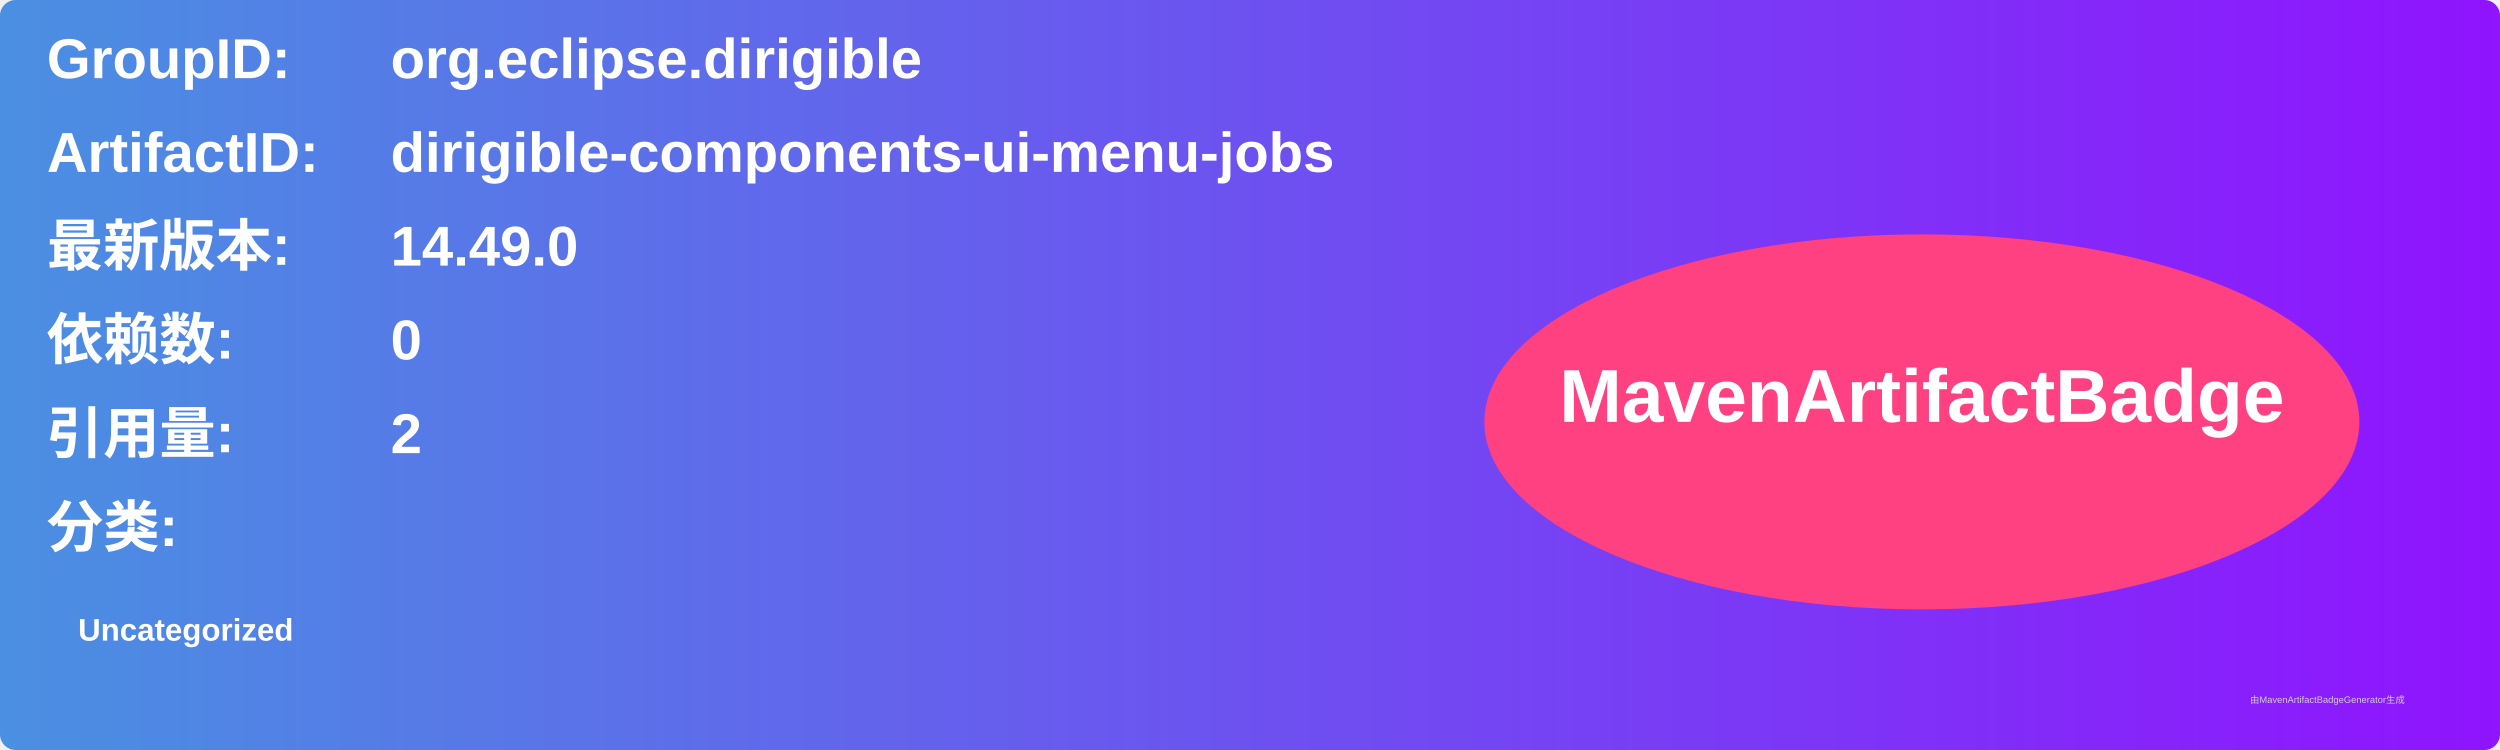
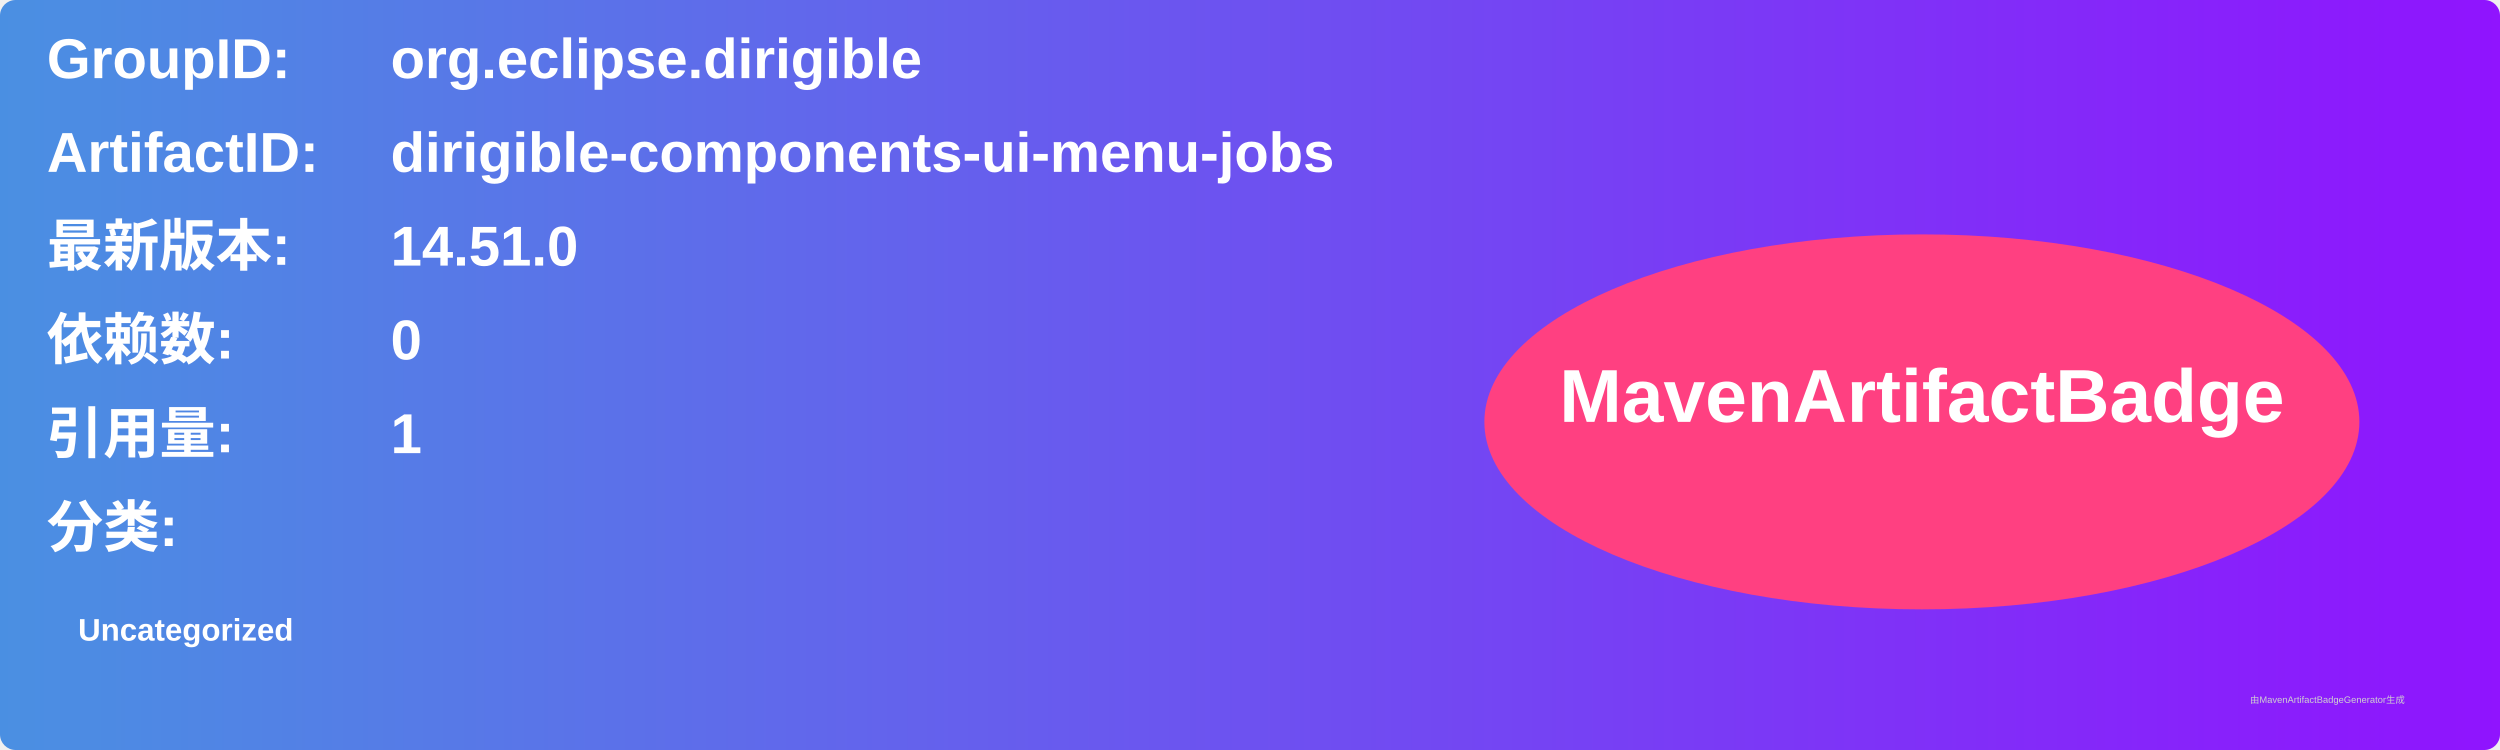
<svg xmlns="http://www.w3.org/2000/svg" width="800" height="240" viewBox="0 0 800 240">
  <linearGradient id="grad" x1="0%" y1="0%" x2="100%" y2="0%">
    <stop offset="0%" stop-color="#4a90e2" />
    <stop offset="100%" stop-color="#9013fe" />
  </linearGradient>
  <rect width="100%" height="100%" rx="5" ry="5" fill="url(#grad)" />
  <g transform="translate(15, 15)">
    <text x="0" y="10" font-family="Arial" font-size="18" fill="white" font-weight="bold" width="260">GroupID:</text>
    <text x="110" y="10" font-family="Arial" font-size="18" fill="white" font-weight="bold" width="460">org.eclipse.dirigible</text>
    <text x="0" y="40" font-family="Arial" font-size="18" fill="white" font-weight="bold" width="260">ArtifactID:</text>
    <text x="110" y="40" font-family="Arial" font-size="18" fill="white" font-weight="bold" width="460">dirigible-components-ui-menu-jobs</text>
    <text x="0" y="70" font-family="Arial" font-size="18" fill="white" font-weight="bold">最新版本:</text>
    <text x="110" y="70" font-family="Arial" font-size="18" fill="white" font-weight="bold">
-       <tspan font-weight="bold">14.49.0</tspan>
+       <tspan font-weight="bold">14.51.0</tspan>
    </text>
    <text x="0" y="100" font-family="Arial" font-size="18" fill="white" font-weight="bold">依赖数: </text>
    <text x="110" y="100" font-family="Arial" font-size="18" fill="white">
      <tspan font-weight="bold">0</tspan>
    </text>
    <text x="0" y="130" font-family="Arial" font-size="18" fill="white" font-weight="bold">引用量: </text>
    <text x="110" y="130" font-family="Arial" font-size="18" fill="white">
-       <tspan font-weight="bold">2</tspan>
+       <tspan font-weight="bold">1</tspan>
    </text>
    <text x="0" y="160" font-family="Arial" font-size="18" fill="white" font-weight="bold">分类:</text>
    <text x="10" y="190" font-family="Arial" font-size="10" fill="white">
      <tspan font-weight="bold">Uncategorized</tspan>
    </text>
    <ellipse cx="600" cy="120" rx="140" ry="60" fill="#ff4081" />
    <text x="600" y="120" text-anchor="middle" font-family="Arial" font-size="24" fill="white" font-weight="bold">MavenArtifactBadge</text>
  </g>
  <text x="720" y="225" font-family="Arial" font-size="3" fill="#d0d0d0">由MavenArtifactBadgeGenerator生成</text>
</svg>
